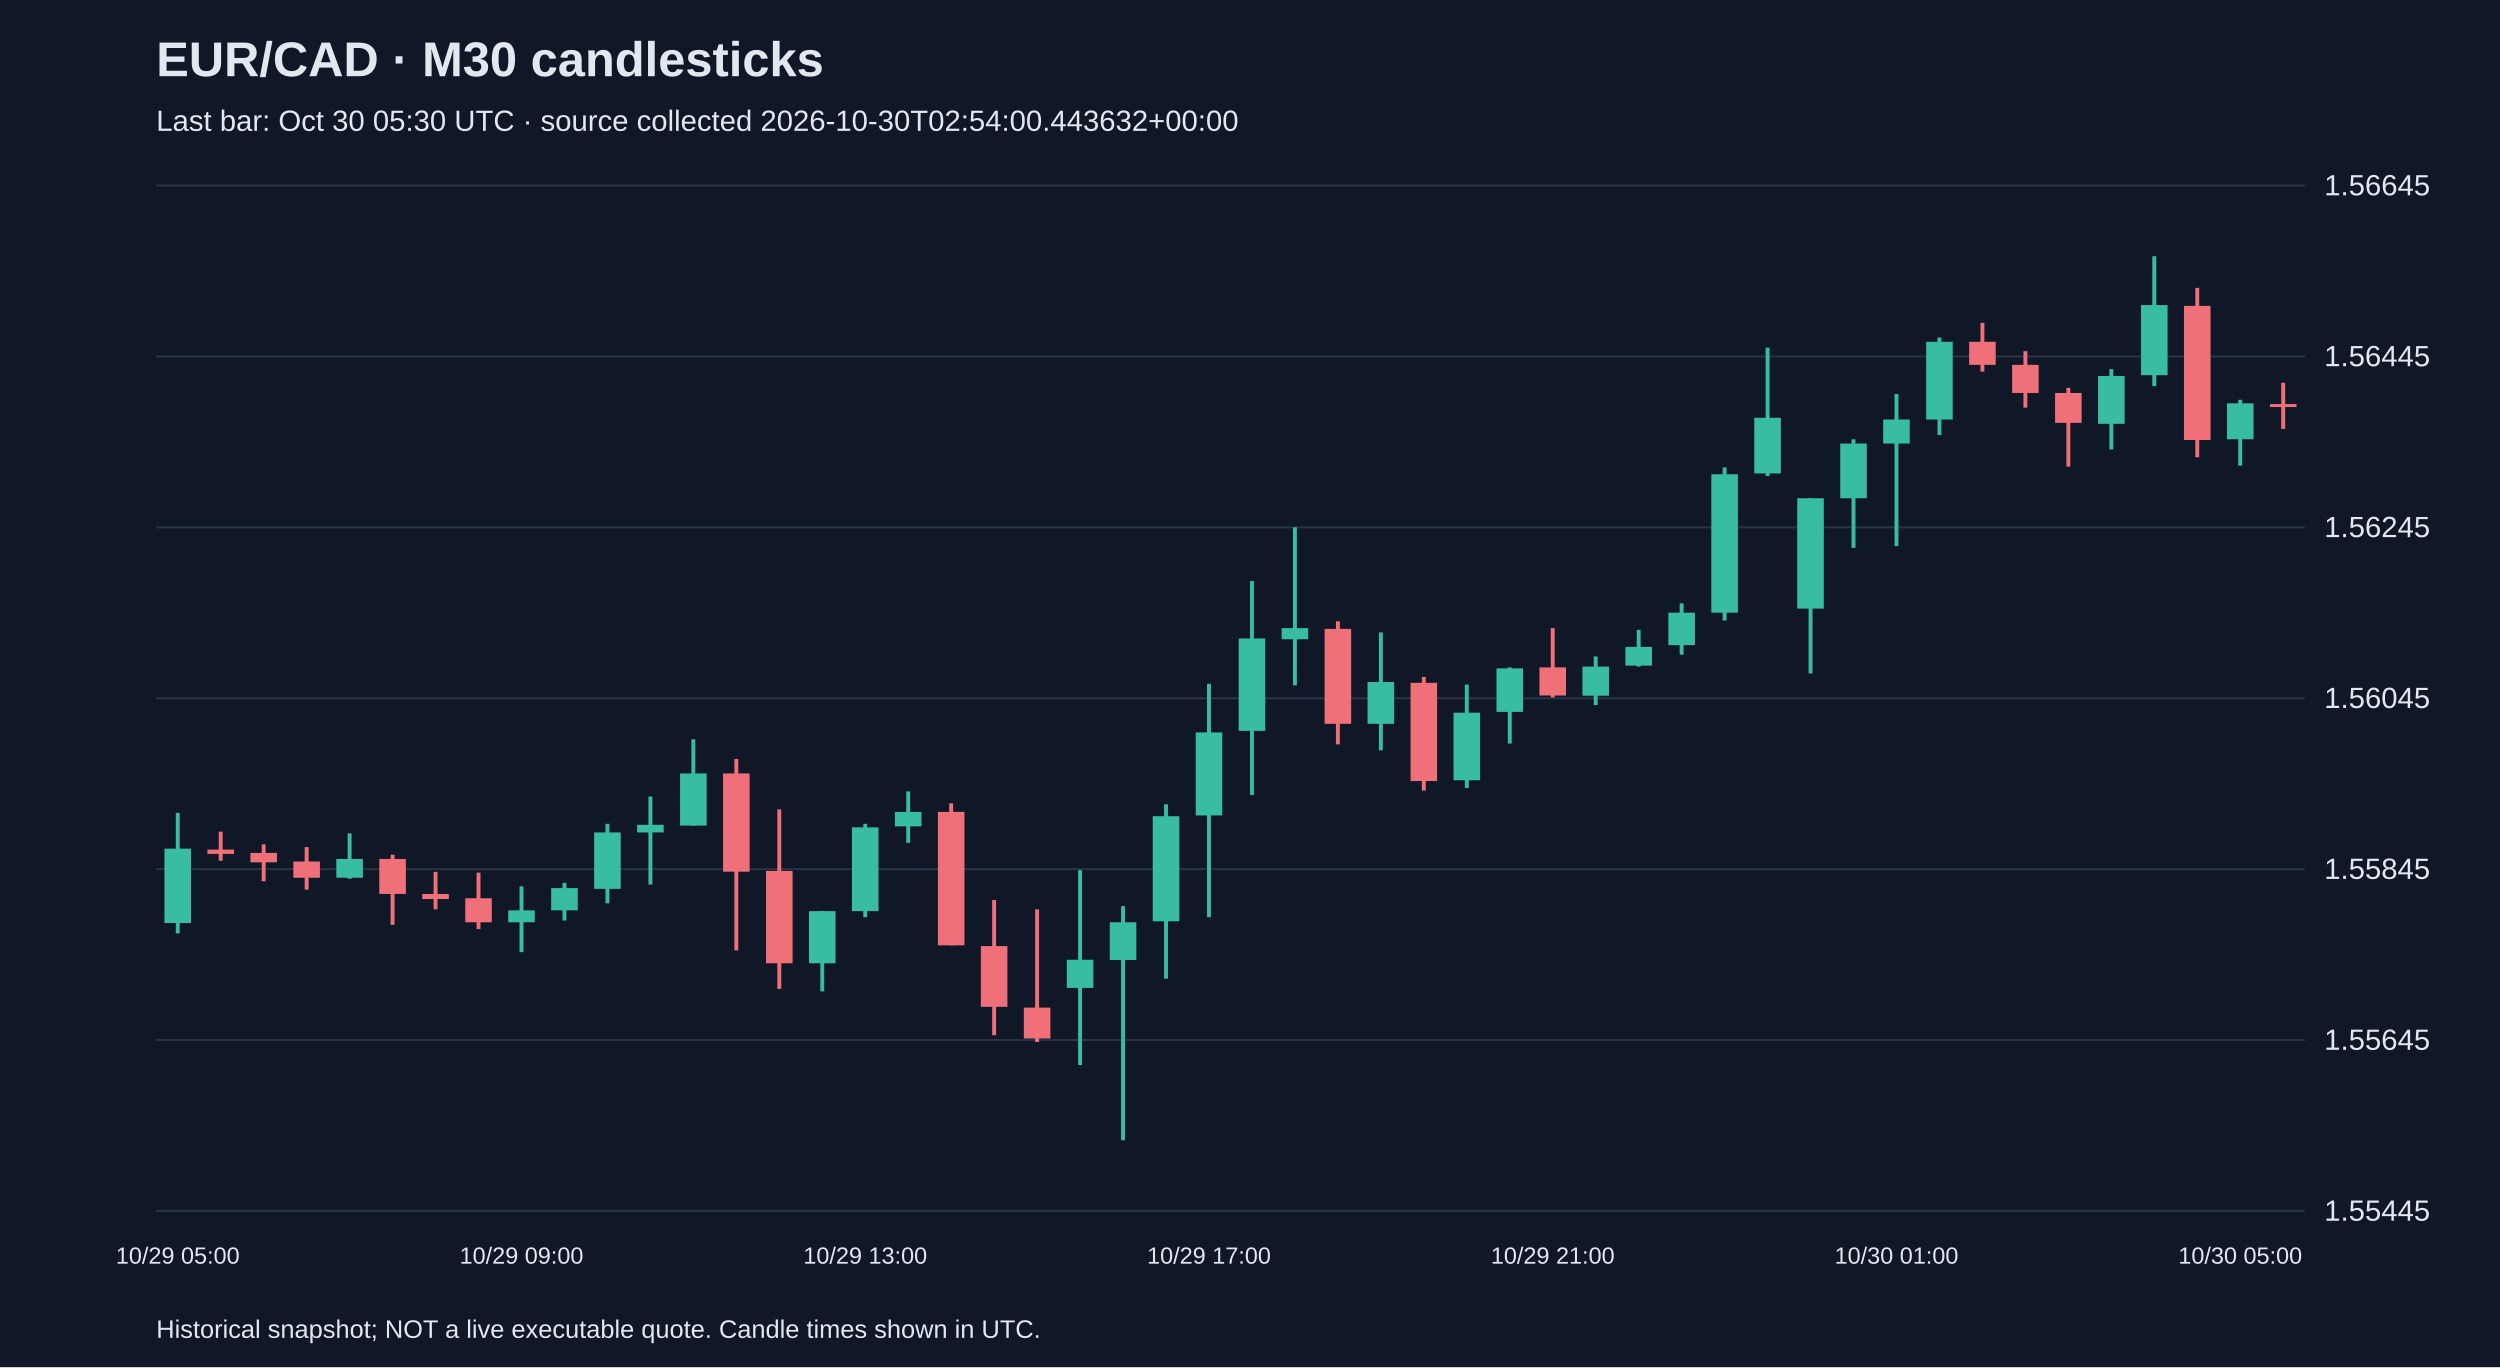
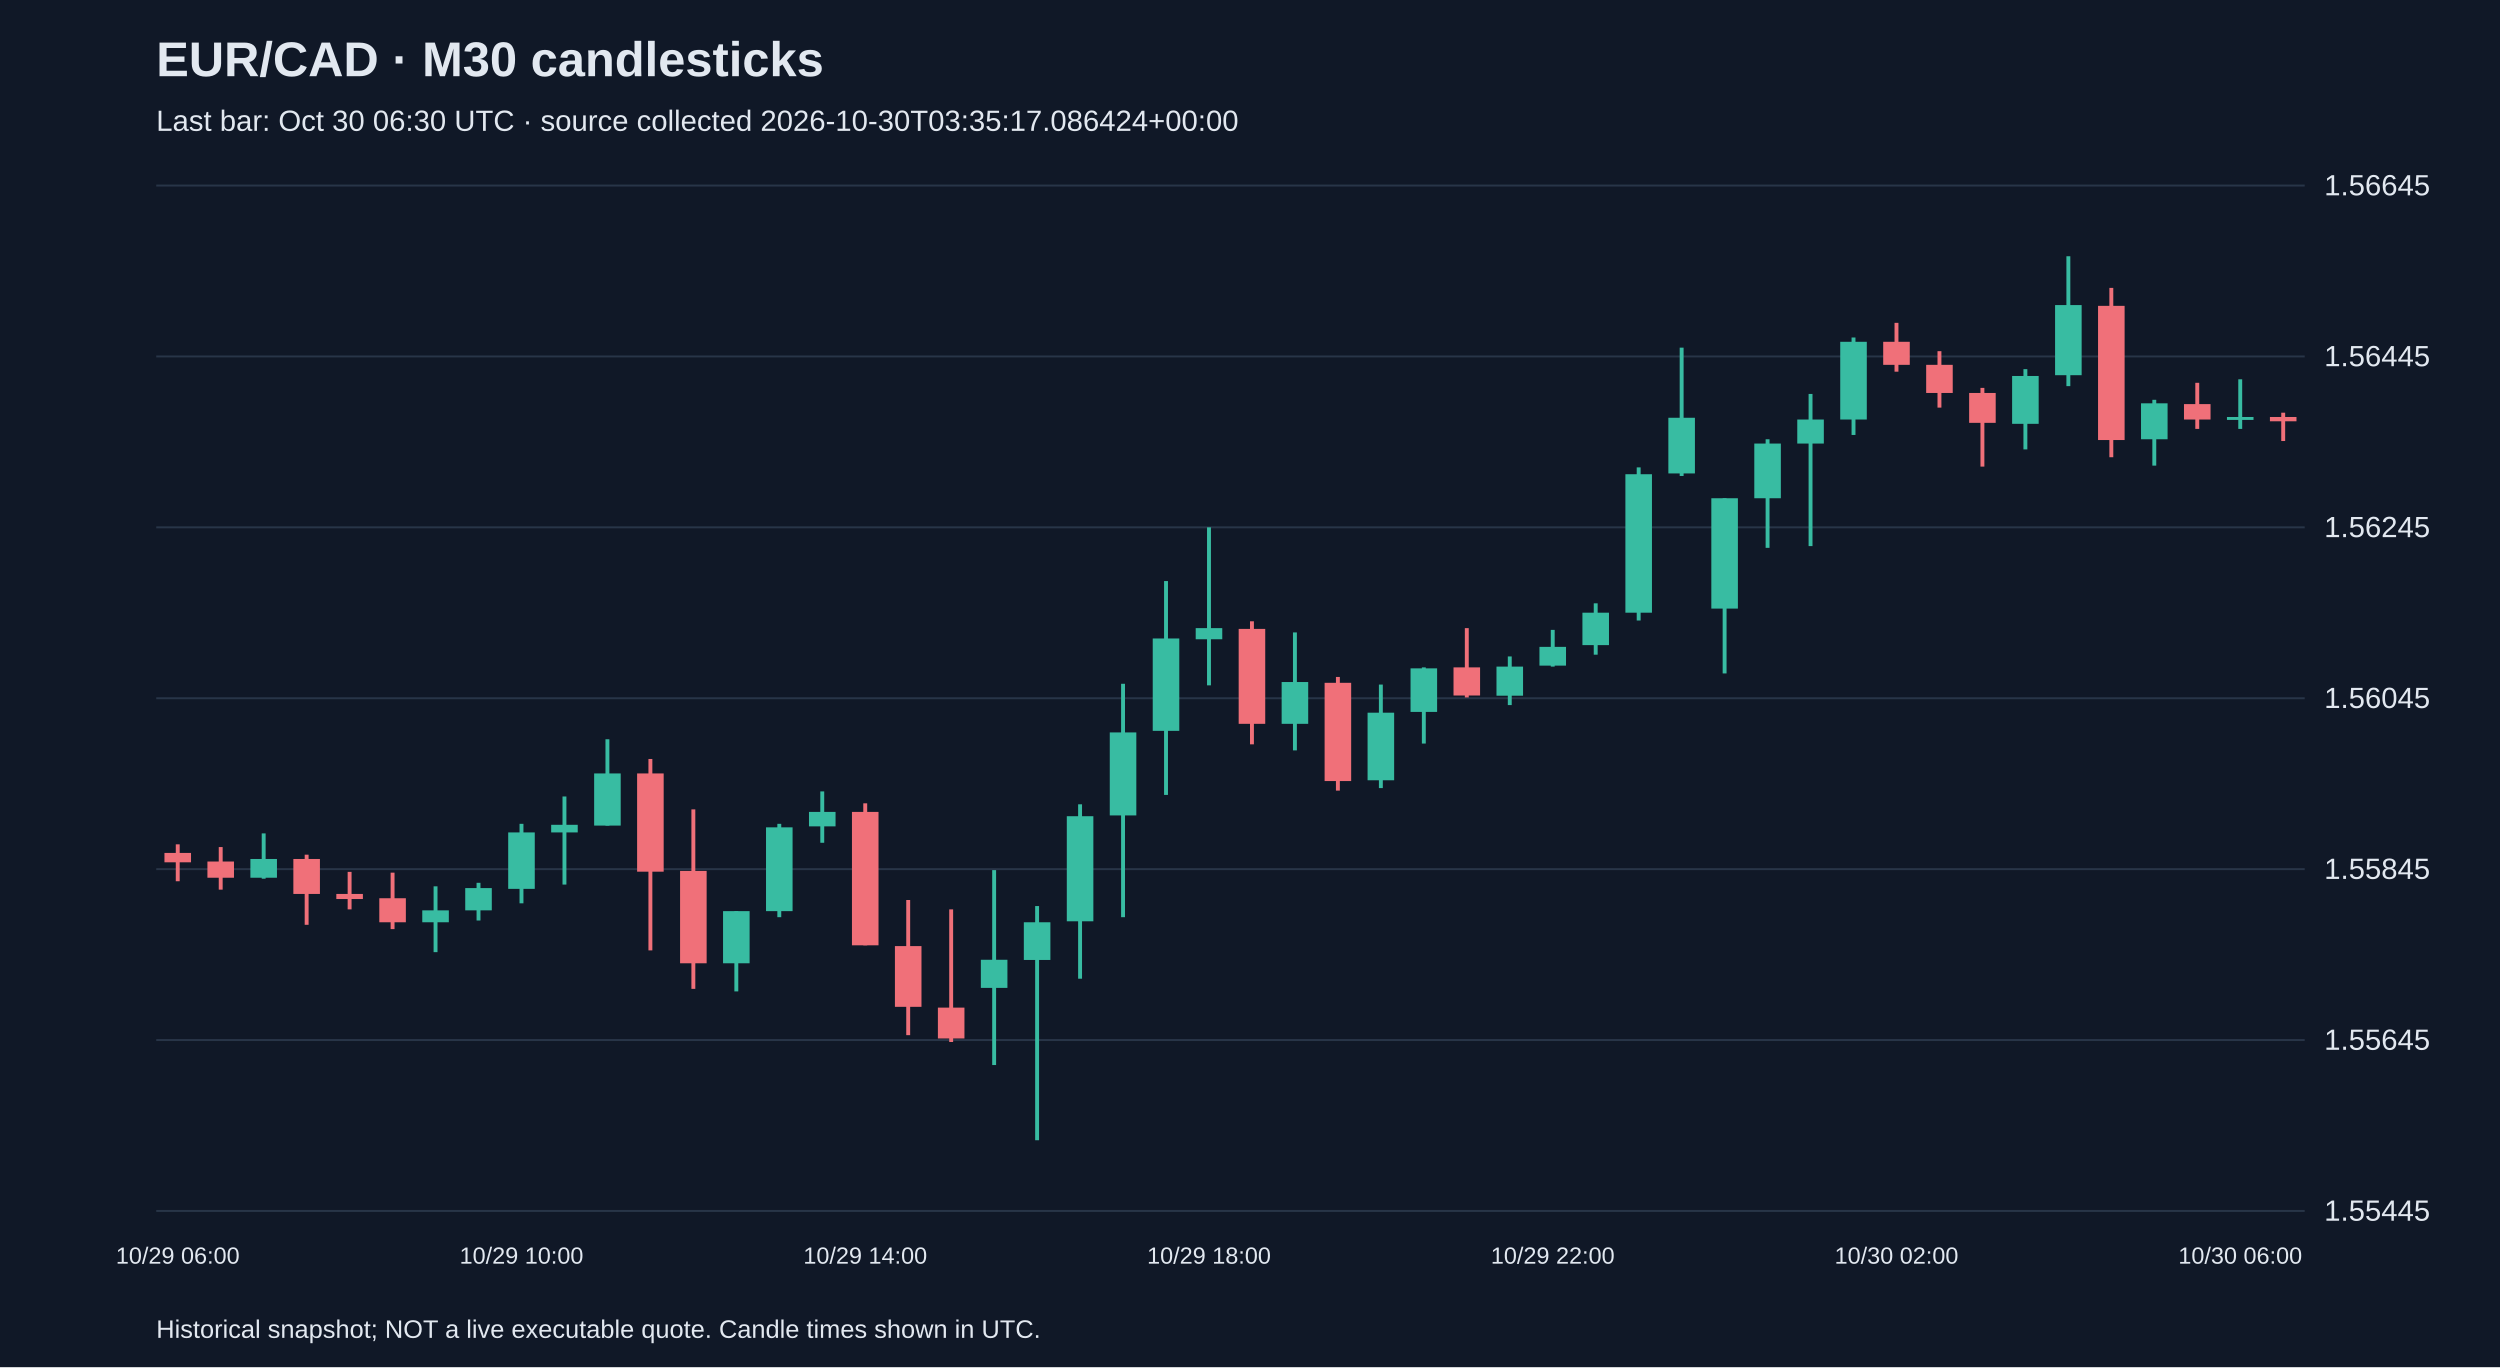
<svg xmlns="http://www.w3.org/2000/svg" viewBox="0 0 1280 700">
  <rect width="100%" height="100%" fill="#101827" />
  <style>text{font-family:Arial,sans-serif;fill:#e2e8f0}</style>
  <text x="80" y="39" font-size="25" font-weight="bold">EUR/CAD · M30 candlesticks</text>
-   <text x="80" y="67" font-size="15" fill="#a6b1c5">Last bar: Oct 30 05:30 UTC · source collected 2026-10-30T02:54:00.443632+00:00</text>
+   <text x="80" y="67" font-size="15" fill="#a6b1c5">Last bar: Oct 30 06:30 UTC · source collected 2026-10-30T03:35:17.086424+00:00</text>
  <line x1="80" y1="620.0" x2="1180" y2="620.0" stroke="#283548" />
  <text x="1190" y="625.0" font-size="15">1.55445</text>
  <line x1="80" y1="532.5" x2="1180" y2="532.5" stroke="#283548" />
  <text x="1190" y="537.5" font-size="15">1.55645</text>
  <line x1="80" y1="445.0" x2="1180" y2="445.0" stroke="#283548" />
  <text x="1190" y="450.0" font-size="15">1.55845</text>
  <line x1="80" y1="357.5" x2="1180" y2="357.5" stroke="#283548" />
  <text x="1190" y="362.5" font-size="15">1.56045</text>
  <line x1="80" y1="270.0" x2="1180" y2="270.0" stroke="#283548" />
  <text x="1190" y="275.0" font-size="15">1.56245</text>
  <line x1="80" y1="182.5" x2="1180" y2="182.5" stroke="#283548" />
  <text x="1190" y="187.5" font-size="15">1.56445</text>
  <line x1="80" y1="95.0" x2="1180" y2="95.0" stroke="#283548" />
  <text x="1190" y="100.0" font-size="15">1.56645</text>
-   <line x1="91.0" y1="416.2" x2="91.0" y2="477.9" stroke="#38bca2" stroke-width="2" />
-   <rect x="84.2" y="434.5" width="13.6" height="38.1" fill="#38bca2" />
-   <text x="91.0" y="647" text-anchor="middle" font-size="12">10/29 05:00</text>
-   <line x1="113.0" y1="425.8" x2="113.0" y2="440.7" stroke="#f07079" stroke-width="2" />
-   <rect x="106.2" y="435.0" width="13.6" height="2.2" fill="#f07079" />
-   <line x1="135.0" y1="432.3" x2="135.0" y2="451.2" stroke="#f07079" stroke-width="2" />
-   <rect x="128.2" y="436.7" width="13.6" height="4.8" fill="#f07079" />
-   <line x1="157.0" y1="433.7" x2="157.0" y2="455.5" stroke="#f07079" stroke-width="2" />
-   <rect x="150.2" y="441.1" width="13.6" height="8.3" fill="#f07079" />
-   <line x1="179.0" y1="426.7" x2="179.0" y2="449.9" stroke="#38bca2" stroke-width="2" />
-   <rect x="172.2" y="439.8" width="13.6" height="9.6" fill="#38bca2" />
-   <line x1="201.0" y1="437.6" x2="201.0" y2="473.5" stroke="#f07079" stroke-width="2" />
-   <rect x="194.2" y="439.8" width="13.6" height="17.9" fill="#f07079" />
-   <line x1="223.0" y1="446.4" x2="223.0" y2="465.6" stroke="#f07079" stroke-width="2" />
-   <rect x="216.2" y="457.7" width="13.6" height="2.6" fill="#f07079" />
-   <line x1="245.0" y1="446.8" x2="245.0" y2="475.7" stroke="#f07079" stroke-width="2" />
-   <rect x="238.2" y="459.9" width="13.6" height="12.3" fill="#f07079" />
-   <line x1="267.0" y1="453.8" x2="267.0" y2="487.5" stroke="#38bca2" stroke-width="2" />
-   <rect x="260.2" y="466.1" width="13.6" height="6.1" fill="#38bca2" />
-   <text x="267.0" y="647" text-anchor="middle" font-size="12">10/29 09:00</text>
-   <line x1="289.0" y1="452.0" x2="289.0" y2="471.3" stroke="#38bca2" stroke-width="2" />
-   <rect x="282.2" y="454.7" width="13.6" height="11.4" fill="#38bca2" />
-   <line x1="311.0" y1="421.8" x2="311.0" y2="462.5" stroke="#38bca2" stroke-width="2" />
-   <rect x="304.2" y="426.2" width="13.6" height="28.9" fill="#38bca2" />
-   <line x1="333.0" y1="407.8" x2="333.0" y2="452.9" stroke="#38bca2" stroke-width="2" />
-   <rect x="326.2" y="422.3" width="13.6" height="3.9" fill="#38bca2" />
-   <line x1="355.0" y1="378.5" x2="355.0" y2="422.7" stroke="#38bca2" stroke-width="2" />
-   <rect x="348.2" y="396.0" width="13.6" height="26.7" fill="#38bca2" />
-   <line x1="377.0" y1="388.6" x2="377.0" y2="486.6" stroke="#f07079" stroke-width="2" />
-   <rect x="370.2" y="396.0" width="13.6" height="50.3" fill="#f07079" />
-   <line x1="399.0" y1="414.4" x2="399.0" y2="506.3" stroke="#f07079" stroke-width="2" />
-   <rect x="392.2" y="445.9" width="13.6" height="47.3" fill="#f07079" />
-   <line x1="421.0" y1="466.5" x2="421.0" y2="507.6" stroke="#38bca2" stroke-width="2" />
-   <rect x="414.2" y="466.5" width="13.6" height="26.7" fill="#38bca2" />
-   <line x1="443.0" y1="421.8" x2="443.0" y2="469.6" stroke="#38bca2" stroke-width="2" />
-   <rect x="436.2" y="423.6" width="13.6" height="42.9" fill="#38bca2" />
-   <text x="443.0" y="647" text-anchor="middle" font-size="12">10/29 13:00</text>
-   <line x1="465.0" y1="405.2" x2="465.0" y2="431.5" stroke="#38bca2" stroke-width="2" />
-   <rect x="458.2" y="415.7" width="13.6" height="7.4" fill="#38bca2" />
-   <line x1="487.0" y1="411.3" x2="487.0" y2="484.0" stroke="#f07079" stroke-width="2" />
-   <rect x="480.2" y="415.7" width="13.6" height="68.3" fill="#f07079" />
-   <line x1="509.0" y1="460.8" x2="509.0" y2="530.0" stroke="#f07079" stroke-width="2" />
-   <rect x="502.2" y="484.4" width="13.6" height="31.1" fill="#f07079" />
-   <line x1="531.0" y1="465.6" x2="531.0" y2="533.5" stroke="#f07079" stroke-width="2" />
-   <rect x="524.2" y="515.9" width="13.6" height="15.8" fill="#f07079" />
-   <line x1="553.0" y1="445.5" x2="553.0" y2="545.3" stroke="#38bca2" stroke-width="2" />
-   <rect x="546.2" y="491.4" width="13.6" height="14.4" fill="#38bca2" />
-   <line x1="575.0" y1="463.9" x2="575.0" y2="583.8" stroke="#38bca2" stroke-width="2" />
-   <rect x="568.2" y="472.2" width="13.6" height="19.3" fill="#38bca2" />
-   <line x1="597.0" y1="411.8" x2="597.0" y2="501.1" stroke="#38bca2" stroke-width="2" />
-   <rect x="590.2" y="417.9" width="13.6" height="53.8" fill="#38bca2" />
-   <line x1="619.0" y1="350.1" x2="619.0" y2="469.6" stroke="#38bca2" stroke-width="2" />
-   <rect x="612.2" y="375.0" width="13.6" height="42.5" fill="#38bca2" />
-   <text x="619.0" y="647" text-anchor="middle" font-size="12">10/29 17:00</text>
-   <line x1="641.0" y1="297.5" x2="641.0" y2="407.0" stroke="#38bca2" stroke-width="2" />
-   <rect x="634.2" y="326.9" width="13.6" height="47.3" fill="#38bca2" />
-   <line x1="663.0" y1="270.0" x2="663.0" y2="350.9" stroke="#38bca2" stroke-width="2" />
-   <rect x="656.2" y="321.6" width="13.6" height="5.7" fill="#38bca2" />
-   <line x1="685.0" y1="318.1" x2="685.0" y2="381.1" stroke="#f07079" stroke-width="2" />
-   <rect x="678.2" y="322.0" width="13.6" height="48.6" fill="#f07079" />
-   <line x1="707.0" y1="323.8" x2="707.0" y2="384.2" stroke="#38bca2" stroke-width="2" />
-   <rect x="700.2" y="349.2" width="13.6" height="21.4" fill="#38bca2" />
-   <line x1="729.0" y1="346.6" x2="729.0" y2="404.8" stroke="#f07079" stroke-width="2" />
-   <rect x="722.2" y="349.6" width="13.6" height="50.3" fill="#f07079" />
-   <line x1="751.0" y1="350.5" x2="751.0" y2="403.5" stroke="#38bca2" stroke-width="2" />
-   <rect x="744.2" y="364.9" width="13.6" height="34.6" fill="#38bca2" />
-   <line x1="773.0" y1="341.7" x2="773.0" y2="380.7" stroke="#38bca2" stroke-width="2" />
-   <rect x="766.2" y="342.2" width="13.6" height="22.3" fill="#38bca2" />
-   <line x1="795.0" y1="321.6" x2="795.0" y2="357.1" stroke="#f07079" stroke-width="2" />
-   <rect x="788.2" y="341.7" width="13.6" height="14.4" fill="#f07079" />
-   <text x="795.0" y="647" text-anchor="middle" font-size="12">10/29 21:00</text>
-   <line x1="817.0" y1="336.1" x2="817.0" y2="361.0" stroke="#38bca2" stroke-width="2" />
-   <rect x="810.2" y="341.3" width="13.6" height="14.9" fill="#38bca2" />
-   <line x1="839.0" y1="322.5" x2="839.0" y2="341.3" stroke="#38bca2" stroke-width="2" />
-   <rect x="832.2" y="331.2" width="13.6" height="9.6" fill="#38bca2" />
-   <line x1="861.0" y1="308.9" x2="861.0" y2="335.2" stroke="#38bca2" stroke-width="2" />
-   <rect x="854.2" y="313.7" width="13.6" height="16.6" fill="#38bca2" />
-   <line x1="883.0" y1="239.3" x2="883.0" y2="317.7" stroke="#38bca2" stroke-width="2" />
-   <rect x="876.2" y="242.8" width="13.6" height="70.9" fill="#38bca2" />
-   <line x1="905.0" y1="178.0" x2="905.0" y2="243.7" stroke="#38bca2" stroke-width="2" />
-   <rect x="898.2" y="213.9" width="13.6" height="28.5" fill="#38bca2" />
-   <line x1="927.0" y1="255.1" x2="927.0" y2="344.8" stroke="#38bca2" stroke-width="2" />
-   <rect x="920.2" y="255.1" width="13.6" height="56.5" fill="#38bca2" />
-   <line x1="949.0" y1="224.9" x2="949.0" y2="280.5" stroke="#38bca2" stroke-width="2" />
-   <rect x="942.2" y="227.1" width="13.6" height="28.0" fill="#38bca2" />
-   <line x1="971.0" y1="201.7" x2="971.0" y2="279.6" stroke="#38bca2" stroke-width="2" />
-   <rect x="964.2" y="214.8" width="13.6" height="12.3" fill="#38bca2" />
-   <text x="971.0" y="647" text-anchor="middle" font-size="12">10/30 01:00</text>
-   <line x1="993.0" y1="172.8" x2="993.0" y2="222.7" stroke="#38bca2" stroke-width="2" />
-   <rect x="986.2" y="175.0" width="13.6" height="39.8" fill="#38bca2" />
-   <line x1="1015.0" y1="165.3" x2="1015.0" y2="190.3" stroke="#f07079" stroke-width="2" />
-   <rect x="1008.2" y="175.0" width="13.6" height="11.8" fill="#f07079" />
-   <line x1="1037.0" y1="179.8" x2="1037.0" y2="208.7" stroke="#f07079" stroke-width="2" />
-   <rect x="1030.2" y="186.8" width="13.6" height="14.4" fill="#f07079" />
-   <line x1="1059.0" y1="198.6" x2="1059.0" y2="238.9" stroke="#f07079" stroke-width="2" />
-   <rect x="1052.2" y="201.2" width="13.6" height="15.3" fill="#f07079" />
-   <line x1="1081.0" y1="189.0" x2="1081.0" y2="230.1" stroke="#38bca2" stroke-width="2" />
-   <rect x="1074.2" y="192.5" width="13.6" height="24.5" fill="#38bca2" />
-   <line x1="1103.0" y1="131.2" x2="1103.0" y2="197.7" stroke="#38bca2" stroke-width="2" />
-   <rect x="1096.2" y="156.2" width="13.6" height="35.9" fill="#38bca2" />
-   <line x1="1125.0" y1="147.4" x2="1125.0" y2="234.1" stroke="#f07079" stroke-width="2" />
-   <rect x="1118.2" y="156.6" width="13.6" height="68.7" fill="#f07079" />
-   <line x1="1147.0" y1="204.7" x2="1147.0" y2="238.4" stroke="#38bca2" stroke-width="2" />
-   <rect x="1140.2" y="206.5" width="13.6" height="18.4" fill="#38bca2" />
-   <text x="1147.0" y="647" text-anchor="middle" font-size="12">10/30 05:00</text>
-   <line x1="1169.0" y1="196.0" x2="1169.0" y2="219.6" stroke="#f07079" stroke-width="2" />
-   <rect x="1162.2" y="206.9" width="13.6" height="1.5" fill="#f07079" />
+   <line x1="91.0" y1="432.3" x2="91.0" y2="451.2" stroke="#f07079" stroke-width="2" />
+   <rect x="84.2" y="436.7" width="13.6" height="4.8" fill="#f07079" />
+   <text x="91.0" y="647" text-anchor="middle" font-size="12">10/29 06:00</text>
+   <line x1="113.0" y1="433.7" x2="113.0" y2="455.5" stroke="#f07079" stroke-width="2" />
+   <rect x="106.2" y="441.1" width="13.6" height="8.3" fill="#f07079" />
+   <line x1="135.0" y1="426.7" x2="135.0" y2="449.9" stroke="#38bca2" stroke-width="2" />
+   <rect x="128.2" y="439.8" width="13.6" height="9.6" fill="#38bca2" />
+   <line x1="157.0" y1="437.6" x2="157.0" y2="473.5" stroke="#f07079" stroke-width="2" />
+   <rect x="150.2" y="439.8" width="13.6" height="17.9" fill="#f07079" />
+   <line x1="179.0" y1="446.4" x2="179.0" y2="465.6" stroke="#f07079" stroke-width="2" />
+   <rect x="172.2" y="457.7" width="13.6" height="2.6" fill="#f07079" />
+   <line x1="201.0" y1="446.8" x2="201.0" y2="475.7" stroke="#f07079" stroke-width="2" />
+   <rect x="194.2" y="459.9" width="13.6" height="12.3" fill="#f07079" />
+   <line x1="223.0" y1="453.8" x2="223.0" y2="487.5" stroke="#38bca2" stroke-width="2" />
+   <rect x="216.2" y="466.1" width="13.6" height="6.1" fill="#38bca2" />
+   <line x1="245.0" y1="452.0" x2="245.0" y2="471.3" stroke="#38bca2" stroke-width="2" />
+   <rect x="238.2" y="454.7" width="13.6" height="11.4" fill="#38bca2" />
+   <line x1="267.0" y1="421.8" x2="267.0" y2="462.5" stroke="#38bca2" stroke-width="2" />
+   <rect x="260.2" y="426.2" width="13.6" height="28.9" fill="#38bca2" />
+   <text x="267.0" y="647" text-anchor="middle" font-size="12">10/29 10:00</text>
+   <line x1="289.0" y1="407.8" x2="289.0" y2="452.9" stroke="#38bca2" stroke-width="2" />
+   <rect x="282.2" y="422.3" width="13.6" height="3.9" fill="#38bca2" />
+   <line x1="311.0" y1="378.5" x2="311.0" y2="422.7" stroke="#38bca2" stroke-width="2" />
+   <rect x="304.2" y="396.0" width="13.6" height="26.7" fill="#38bca2" />
+   <line x1="333.0" y1="388.6" x2="333.0" y2="486.6" stroke="#f07079" stroke-width="2" />
+   <rect x="326.2" y="396.0" width="13.6" height="50.3" fill="#f07079" />
+   <line x1="355.0" y1="414.4" x2="355.0" y2="506.3" stroke="#f07079" stroke-width="2" />
+   <rect x="348.2" y="445.9" width="13.6" height="47.3" fill="#f07079" />
+   <line x1="377.0" y1="466.5" x2="377.0" y2="507.6" stroke="#38bca2" stroke-width="2" />
+   <rect x="370.2" y="466.5" width="13.6" height="26.7" fill="#38bca2" />
+   <line x1="399.0" y1="421.8" x2="399.0" y2="469.6" stroke="#38bca2" stroke-width="2" />
+   <rect x="392.2" y="423.6" width="13.6" height="42.9" fill="#38bca2" />
+   <line x1="421.0" y1="405.2" x2="421.0" y2="431.5" stroke="#38bca2" stroke-width="2" />
+   <rect x="414.2" y="415.7" width="13.6" height="7.4" fill="#38bca2" />
+   <line x1="443.0" y1="411.3" x2="443.0" y2="484.0" stroke="#f07079" stroke-width="2" />
+   <rect x="436.2" y="415.7" width="13.6" height="68.3" fill="#f07079" />
+   <text x="443.0" y="647" text-anchor="middle" font-size="12">10/29 14:00</text>
+   <line x1="465.0" y1="460.8" x2="465.0" y2="530.0" stroke="#f07079" stroke-width="2" />
+   <rect x="458.2" y="484.4" width="13.6" height="31.1" fill="#f07079" />
+   <line x1="487.0" y1="465.6" x2="487.0" y2="533.5" stroke="#f07079" stroke-width="2" />
+   <rect x="480.2" y="515.9" width="13.6" height="15.8" fill="#f07079" />
+   <line x1="509.0" y1="445.5" x2="509.0" y2="545.3" stroke="#38bca2" stroke-width="2" />
+   <rect x="502.2" y="491.4" width="13.6" height="14.4" fill="#38bca2" />
+   <line x1="531.0" y1="463.9" x2="531.0" y2="583.8" stroke="#38bca2" stroke-width="2" />
+   <rect x="524.2" y="472.2" width="13.6" height="19.3" fill="#38bca2" />
+   <line x1="553.0" y1="411.8" x2="553.0" y2="501.1" stroke="#38bca2" stroke-width="2" />
+   <rect x="546.2" y="417.9" width="13.6" height="53.8" fill="#38bca2" />
+   <line x1="575.0" y1="350.1" x2="575.0" y2="469.6" stroke="#38bca2" stroke-width="2" />
+   <rect x="568.2" y="375.0" width="13.6" height="42.5" fill="#38bca2" />
+   <line x1="597.0" y1="297.5" x2="597.0" y2="407.0" stroke="#38bca2" stroke-width="2" />
+   <rect x="590.2" y="326.9" width="13.6" height="47.3" fill="#38bca2" />
+   <line x1="619.0" y1="270.0" x2="619.0" y2="350.9" stroke="#38bca2" stroke-width="2" />
+   <rect x="612.2" y="321.6" width="13.6" height="5.7" fill="#38bca2" />
+   <text x="619.0" y="647" text-anchor="middle" font-size="12">10/29 18:00</text>
+   <line x1="641.0" y1="318.1" x2="641.0" y2="381.1" stroke="#f07079" stroke-width="2" />
+   <rect x="634.2" y="322.0" width="13.6" height="48.6" fill="#f07079" />
+   <line x1="663.0" y1="323.8" x2="663.0" y2="384.2" stroke="#38bca2" stroke-width="2" />
+   <rect x="656.2" y="349.2" width="13.6" height="21.4" fill="#38bca2" />
+   <line x1="685.0" y1="346.6" x2="685.0" y2="404.8" stroke="#f07079" stroke-width="2" />
+   <rect x="678.2" y="349.6" width="13.6" height="50.3" fill="#f07079" />
+   <line x1="707.0" y1="350.5" x2="707.0" y2="403.5" stroke="#38bca2" stroke-width="2" />
+   <rect x="700.2" y="364.9" width="13.6" height="34.6" fill="#38bca2" />
+   <line x1="729.0" y1="341.7" x2="729.0" y2="380.7" stroke="#38bca2" stroke-width="2" />
+   <rect x="722.2" y="342.2" width="13.6" height="22.3" fill="#38bca2" />
+   <line x1="751.0" y1="321.6" x2="751.0" y2="357.1" stroke="#f07079" stroke-width="2" />
+   <rect x="744.2" y="341.7" width="13.6" height="14.4" fill="#f07079" />
+   <line x1="773.0" y1="336.1" x2="773.0" y2="361.0" stroke="#38bca2" stroke-width="2" />
+   <rect x="766.2" y="341.3" width="13.6" height="14.9" fill="#38bca2" />
+   <line x1="795.0" y1="322.5" x2="795.0" y2="341.3" stroke="#38bca2" stroke-width="2" />
+   <rect x="788.2" y="331.2" width="13.6" height="9.6" fill="#38bca2" />
+   <text x="795.0" y="647" text-anchor="middle" font-size="12">10/29 22:00</text>
+   <line x1="817.0" y1="308.9" x2="817.0" y2="335.2" stroke="#38bca2" stroke-width="2" />
+   <rect x="810.2" y="313.7" width="13.6" height="16.6" fill="#38bca2" />
+   <line x1="839.0" y1="239.3" x2="839.0" y2="317.7" stroke="#38bca2" stroke-width="2" />
+   <rect x="832.2" y="242.8" width="13.6" height="70.9" fill="#38bca2" />
+   <line x1="861.0" y1="178.0" x2="861.0" y2="243.7" stroke="#38bca2" stroke-width="2" />
+   <rect x="854.2" y="213.9" width="13.6" height="28.5" fill="#38bca2" />
+   <line x1="883.0" y1="255.1" x2="883.0" y2="344.8" stroke="#38bca2" stroke-width="2" />
+   <rect x="876.2" y="255.1" width="13.6" height="56.5" fill="#38bca2" />
+   <line x1="905.0" y1="224.9" x2="905.0" y2="280.5" stroke="#38bca2" stroke-width="2" />
+   <rect x="898.2" y="227.1" width="13.6" height="28.0" fill="#38bca2" />
+   <line x1="927.0" y1="201.7" x2="927.0" y2="279.6" stroke="#38bca2" stroke-width="2" />
+   <rect x="920.2" y="214.8" width="13.6" height="12.3" fill="#38bca2" />
+   <line x1="949.0" y1="172.8" x2="949.0" y2="222.7" stroke="#38bca2" stroke-width="2" />
+   <rect x="942.2" y="175.0" width="13.6" height="39.8" fill="#38bca2" />
+   <line x1="971.0" y1="165.3" x2="971.0" y2="190.3" stroke="#f07079" stroke-width="2" />
+   <rect x="964.2" y="175.0" width="13.6" height="11.8" fill="#f07079" />
+   <text x="971.0" y="647" text-anchor="middle" font-size="12">10/30 02:00</text>
+   <line x1="993.0" y1="179.8" x2="993.0" y2="208.7" stroke="#f07079" stroke-width="2" />
+   <rect x="986.2" y="186.8" width="13.6" height="14.4" fill="#f07079" />
+   <line x1="1015.0" y1="198.6" x2="1015.0" y2="238.9" stroke="#f07079" stroke-width="2" />
+   <rect x="1008.2" y="201.2" width="13.6" height="15.3" fill="#f07079" />
+   <line x1="1037.0" y1="189.0" x2="1037.0" y2="230.1" stroke="#38bca2" stroke-width="2" />
+   <rect x="1030.2" y="192.5" width="13.6" height="24.5" fill="#38bca2" />
+   <line x1="1059.0" y1="131.2" x2="1059.0" y2="197.7" stroke="#38bca2" stroke-width="2" />
+   <rect x="1052.2" y="156.2" width="13.6" height="35.9" fill="#38bca2" />
+   <line x1="1081.0" y1="147.4" x2="1081.0" y2="234.1" stroke="#f07079" stroke-width="2" />
+   <rect x="1074.2" y="156.6" width="13.6" height="68.7" fill="#f07079" />
+   <line x1="1103.0" y1="204.7" x2="1103.0" y2="238.4" stroke="#38bca2" stroke-width="2" />
+   <rect x="1096.2" y="206.5" width="13.6" height="18.4" fill="#38bca2" />
+   <line x1="1125.0" y1="196.0" x2="1125.0" y2="219.6" stroke="#f07079" stroke-width="2" />
+   <rect x="1118.2" y="206.9" width="13.6" height="7.9" fill="#f07079" />
+   <line x1="1147.0" y1="194.2" x2="1147.0" y2="219.6" stroke="#38bca2" stroke-width="2" />
+   <rect x="1140.2" y="213.5" width="13.6" height="1.5" fill="#38bca2" />
+   <text x="1147.0" y="647" text-anchor="middle" font-size="12">10/30 06:00</text>
+   <line x1="1169.0" y1="211.3" x2="1169.0" y2="225.8" stroke="#f07079" stroke-width="2" />
+   <rect x="1162.2" y="213.5" width="13.6" height="2.2" fill="#f07079" />
  <text x="80" y="685" font-size="13">Historical snapshot; NOT a live executable quote. Candle times shown in UTC.</text>
</svg>
